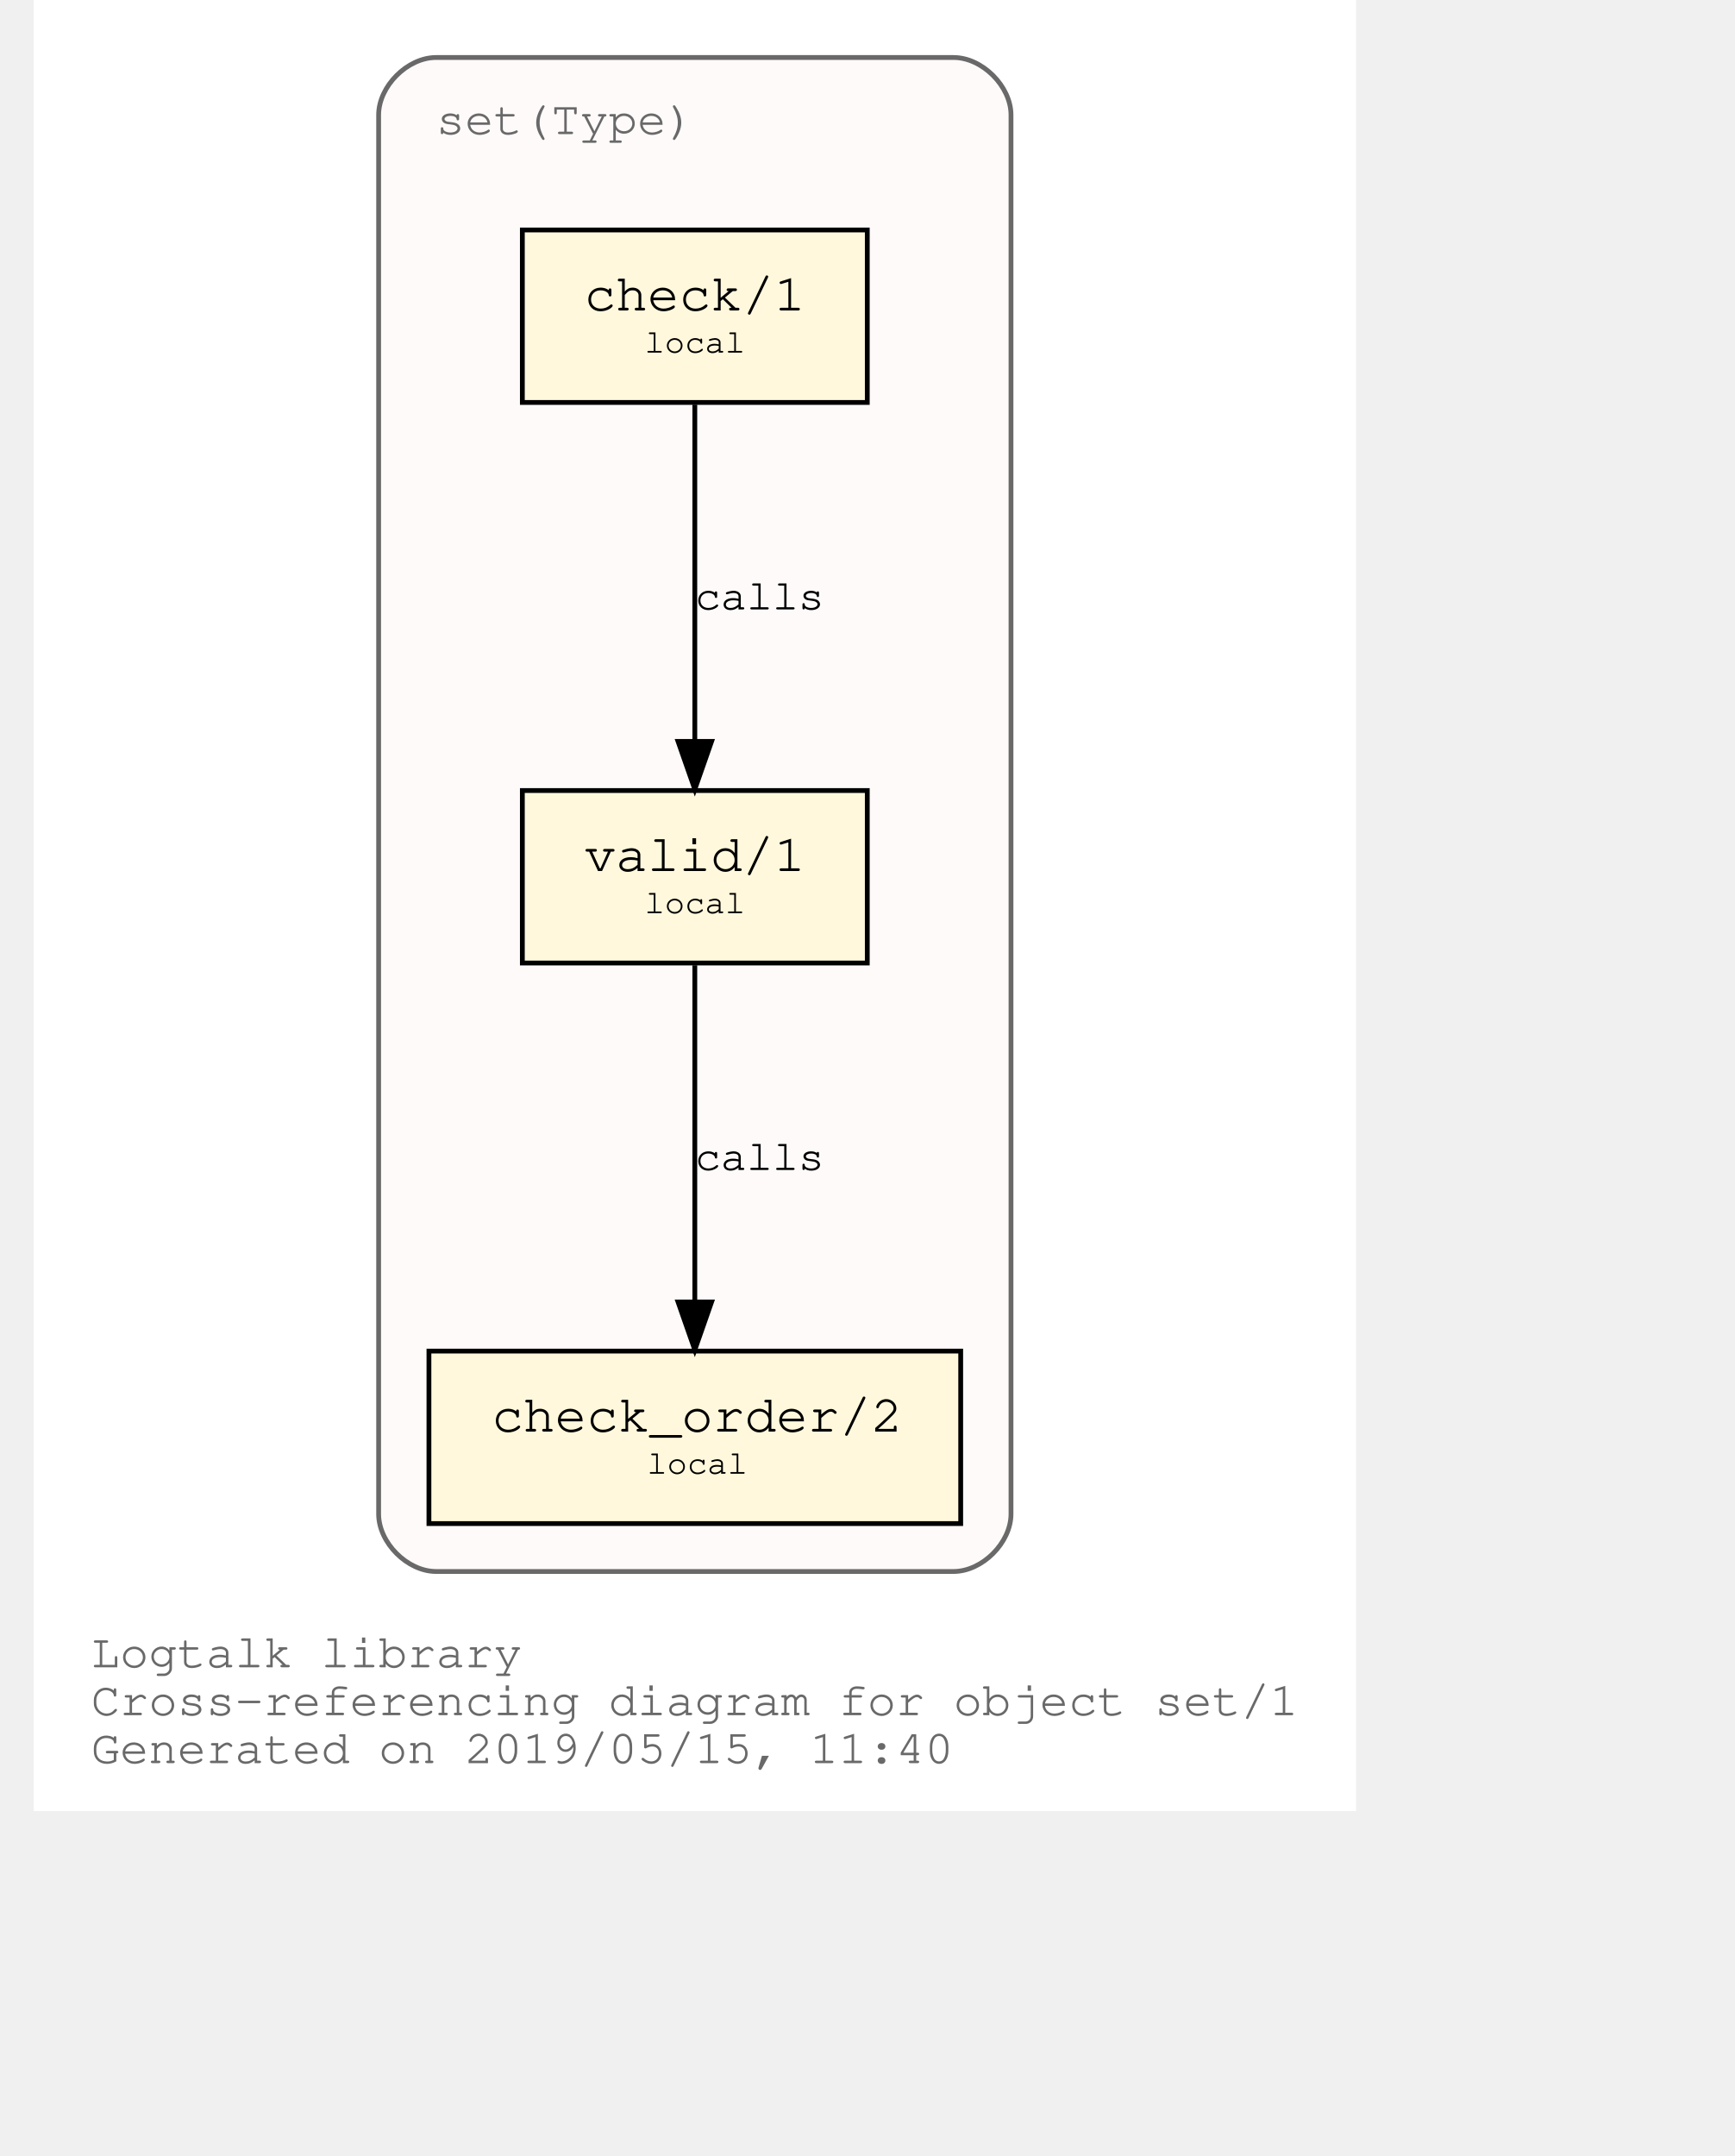
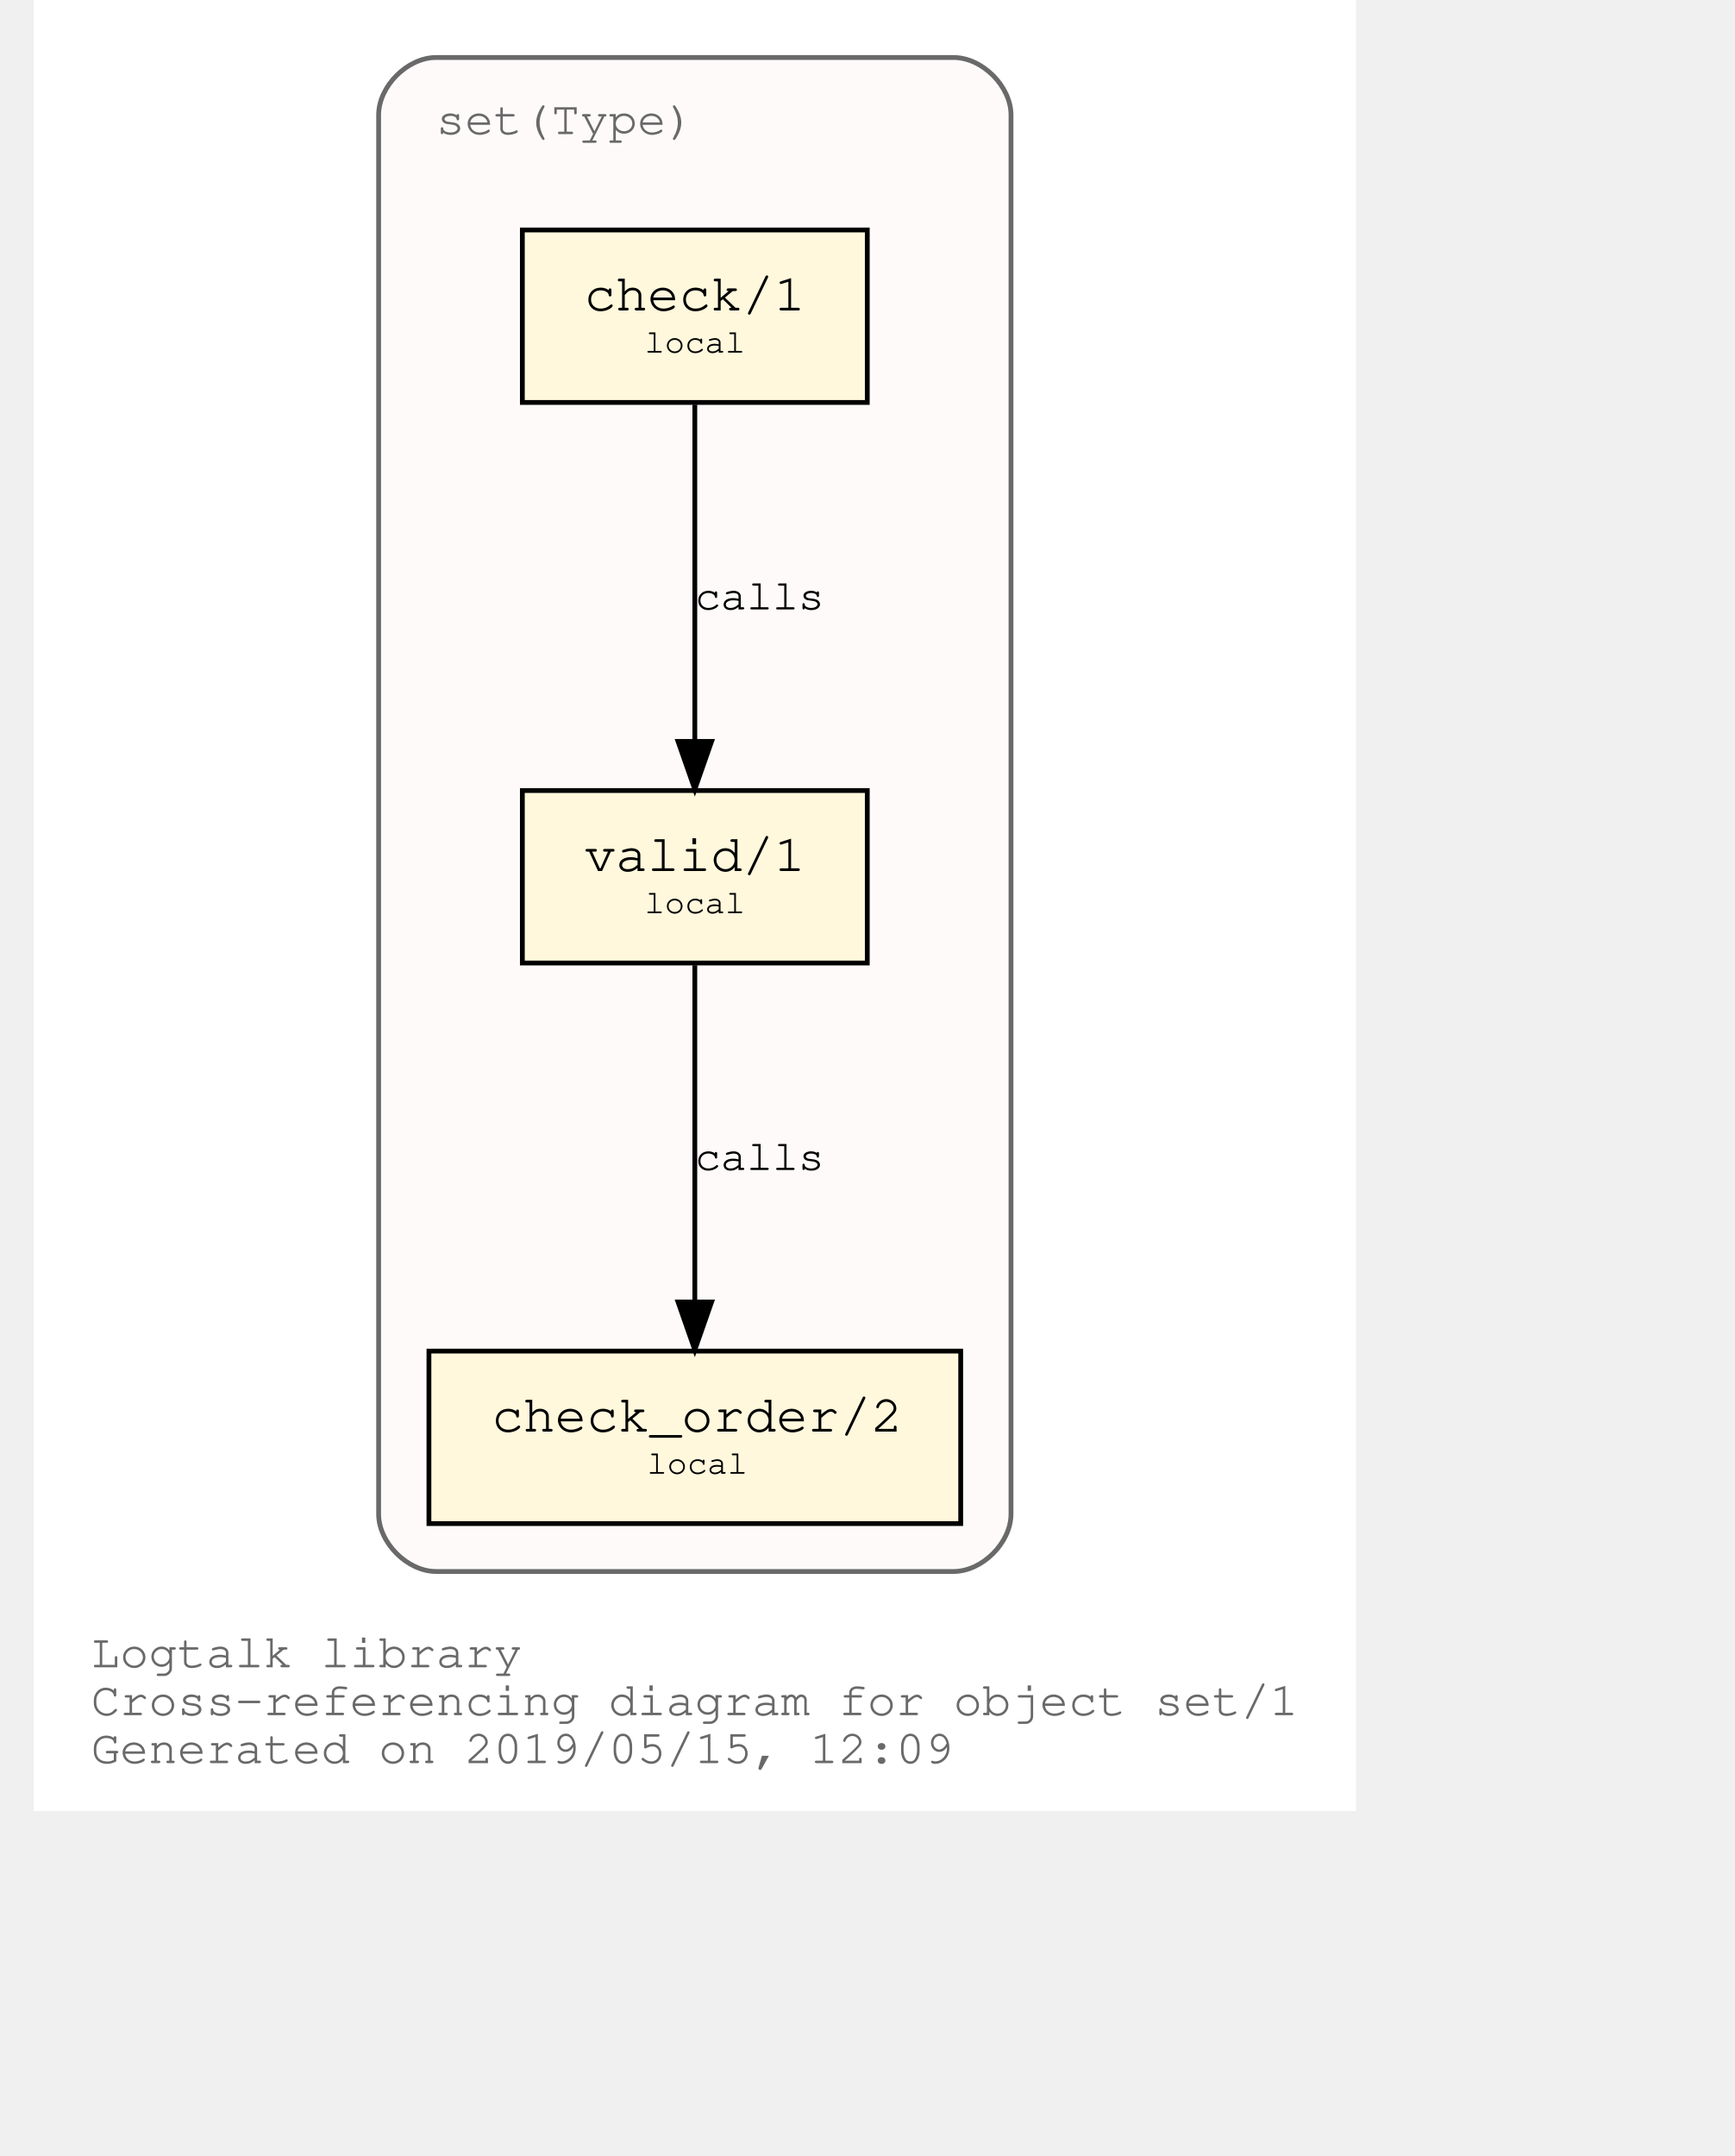
<svg xmlns="http://www.w3.org/2000/svg" xmlns:xlink="http://www.w3.org/1999/xlink" width="420pt" height="522pt" viewBox="72.00 72.00 348.04 450.00">
  <g id="graph0" class="graph" transform="scale(1 1) rotate(0) translate(76 446)">
    <polygon fill="white" stroke="transparent" points="-4,4 -4,-374 272.04,-374 272.04,4 -4,4" />
    <text text-anchor="start" x="8" y="-26" font-family="Courier,monospace" font-size="10.00" fill="dimgray">Logtalk library</text>
    <text text-anchor="start" x="8" y="-16" font-family="Courier,monospace" font-size="10.00" fill="dimgray">Cross-referencing diagram for object set/1</text>
-     <text text-anchor="start" x="8" y="-6" font-family="Courier,monospace" font-size="10.00" fill="dimgray">Generated on 2019/05/15, 11:40</text>
+     <text text-anchor="start" x="8" y="-6" font-family="Courier,monospace" font-size="10.00" fill="dimgray">Generated on 2019/05/15, 12:09</text>
    <g id="clust1" class="cluster">
      <g id="a_clust1">
        <a xlink:title="set(Type)">
          <path fill="snow" stroke="dimgray" d="M80.02,-46C80.02,-46 188.02,-46 188.02,-46 194.02,-46 200.02,-52 200.02,-58 200.02,-58 200.02,-350 200.02,-350 200.02,-356 194.02,-362 188.02,-362 188.02,-362 80.02,-362 80.02,-362 74.02,-362 68.02,-356 68.02,-350 68.02,-350 68.02,-58 68.02,-58 68.02,-52 74.02,-46 80.02,-46" />
          <g id="a_clust1_0">
-             <a xlink:href="https://github.com/LogtalkDotOrg/logtalk3/tree/079be8d02b5e5240e4122bfd19e603ddf790c733/library/types/set1.lgt" xlink:title="https://github.com/LogtalkDotOrg/logtalk3/tree/079be8d02b5e5240e4122bfd19e603ddf790c733/library/types/set1.lgt">
+             <a xlink:href="https://github.com/LogtalkDotOrg/logtalk3/tree/3e5a63e79e19a66fc40d97e60342939e1c74f4a7/library/types/set1.lgt" xlink:title="https://github.com/LogtalkDotOrg/logtalk3/tree/3e5a63e79e19a66fc40d97e60342939e1c74f4a7/library/types/set1.lgt">
              <text text-anchor="start" x="80.02" y="-346" font-family="Courier,monospace" font-size="10.00" fill="dimgray">set(Type)</text>
            </a>
          </g>
        </a>
      </g>
    </g>
    <g id="node1" class="node">
      <g id="a_node1">
-         <a xlink:href="https://github.com/LogtalkDotOrg/logtalk3/tree/079be8d02b5e5240e4122bfd19e603ddf790c733/library/types/set1.lgt#L32" xlink:title="https://github.com/LogtalkDotOrg/logtalk3/tree/079be8d02b5e5240e4122bfd19e603ddf790c733/library/types/set1.lgt#L32">
+         <a xlink:href="https://github.com/LogtalkDotOrg/logtalk3/tree/3e5a63e79e19a66fc40d97e60342939e1c74f4a7/library/types/set1.lgt#L32" xlink:title="https://github.com/LogtalkDotOrg/logtalk3/tree/3e5a63e79e19a66fc40d97e60342939e1c74f4a7/library/types/set1.lgt#L32">
          <polygon fill="cornsilk" stroke="black" points="170.02,-209 98.02,-209 98.02,-173 170.02,-173 170.02,-209" />
          <text text-anchor="start" x="105.82" y="-192.8" font-family="Courier,monospace" font-size="9.00"> </text>
          <text text-anchor="start" x="110.92" y="-192.2" font-family="Courier,monospace" font-size="11.00">valid/1</text>
          <text text-anchor="start" x="156.82" y="-192.8" font-family="Courier,monospace" font-size="9.00"> </text>
          <text text-anchor="start" x="105.82" y="-182.8" font-family="Courier,monospace" font-size="9.00"> </text>
          <text text-anchor="start" x="123.52" y="-183.4" font-family="Courier,monospace" font-size="7.00">local</text>
          <text text-anchor="start" x="156.82" y="-182.8" font-family="Courier,monospace" font-size="9.00"> </text>
        </a>
      </g>
    </g>
    <g id="node2" class="node">
      <g id="a_node2">
-         <a xlink:href="https://github.com/LogtalkDotOrg/logtalk3/tree/079be8d02b5e5240e4122bfd19e603ddf790c733/library/types/set1.lgt#L41" xlink:title="https://github.com/LogtalkDotOrg/logtalk3/tree/079be8d02b5e5240e4122bfd19e603ddf790c733/library/types/set1.lgt#L41">
+         <a xlink:href="https://github.com/LogtalkDotOrg/logtalk3/tree/3e5a63e79e19a66fc40d97e60342939e1c74f4a7/library/types/set1.lgt#L41" xlink:title="https://github.com/LogtalkDotOrg/logtalk3/tree/3e5a63e79e19a66fc40d97e60342939e1c74f4a7/library/types/set1.lgt#L41">
          <polygon fill="cornsilk" stroke="black" points="189.52,-92 78.52,-92 78.52,-56 189.52,-56 189.52,-92" />
          <text text-anchor="start" x="86.82" y="-75.8" font-family="Courier,monospace" font-size="9.00"> </text>
          <text text-anchor="start" x="91.61" y="-75.2" font-family="Courier,monospace" font-size="11.00">check_order/2</text>
          <text text-anchor="start" x="176.82" y="-75.8" font-family="Courier,monospace" font-size="9.00"> </text>
          <text text-anchor="start" x="86.82" y="-65.8" font-family="Courier,monospace" font-size="9.00"> </text>
          <text text-anchor="start" x="124.02" y="-66.4" font-family="Courier,monospace" font-size="7.00">local</text>
          <text text-anchor="start" x="176.82" y="-65.8" font-family="Courier,monospace" font-size="9.00"> </text>
        </a>
      </g>
    </g>
    <g id="edge1" class="edge">
      <g id="a_edge1">
-         <a xlink:href="https://github.com/LogtalkDotOrg/logtalk3/tree/079be8d02b5e5240e4122bfd19e603ddf790c733/library/types/set1.lgt#L38" xlink:title="calls">
+         <a xlink:href="https://github.com/LogtalkDotOrg/logtalk3/tree/3e5a63e79e19a66fc40d97e60342939e1c74f4a7/library/types/set1.lgt#L38" xlink:title="calls">
          <path fill="none" stroke="black" d="M134.02,-172.53C134.02,-153.94 134.02,-124.24 134.02,-102.5" />
          <polygon fill="black" stroke="black" points="137.52,-102.25 134.02,-92.25 130.52,-102.25 137.52,-102.25" />
        </a>
      </g>
      <g id="a_edge1-label">
-         <a xlink:href="https://github.com/LogtalkDotOrg/logtalk3/tree/079be8d02b5e5240e4122bfd19e603ddf790c733/library/types/set1.lgt#L38" xlink:title="https://github.com/LogtalkDotOrg/logtalk3/tree/079be8d02b5e5240e4122bfd19e603ddf790c733/library/types/set1.lgt#L38">
+         <a xlink:href="https://github.com/LogtalkDotOrg/logtalk3/tree/3e5a63e79e19a66fc40d97e60342939e1c74f4a7/library/types/set1.lgt#L38" xlink:title="https://github.com/LogtalkDotOrg/logtalk3/tree/3e5a63e79e19a66fc40d97e60342939e1c74f4a7/library/types/set1.lgt#L38">
          <text text-anchor="start" x="134.02" y="-129.8" font-family="Courier,monospace" font-size="9.00">calls</text>
        </a>
      </g>
    </g>
    <g id="node3" class="node">
      <g id="a_node3">
-         <a xlink:href="https://github.com/LogtalkDotOrg/logtalk3/tree/079be8d02b5e5240e4122bfd19e603ddf790c733/library/types/set1.lgt#L54" xlink:title="https://github.com/LogtalkDotOrg/logtalk3/tree/079be8d02b5e5240e4122bfd19e603ddf790c733/library/types/set1.lgt#L54">
+         <a xlink:href="https://github.com/LogtalkDotOrg/logtalk3/tree/3e5a63e79e19a66fc40d97e60342939e1c74f4a7/library/types/set1.lgt#L54" xlink:title="https://github.com/LogtalkDotOrg/logtalk3/tree/3e5a63e79e19a66fc40d97e60342939e1c74f4a7/library/types/set1.lgt#L54">
          <polygon fill="cornsilk" stroke="black" points="170.02,-326 98.02,-326 98.02,-290 170.02,-290 170.02,-326" />
          <text text-anchor="start" x="105.82" y="-309.8" font-family="Courier,monospace" font-size="9.00"> </text>
          <text text-anchor="start" x="110.92" y="-309.2" font-family="Courier,monospace" font-size="11.00">check/1</text>
          <text text-anchor="start" x="156.82" y="-309.8" font-family="Courier,monospace" font-size="9.00"> </text>
          <text text-anchor="start" x="105.82" y="-299.8" font-family="Courier,monospace" font-size="9.00"> </text>
          <text text-anchor="start" x="123.52" y="-300.4" font-family="Courier,monospace" font-size="7.00">local</text>
          <text text-anchor="start" x="156.82" y="-299.8" font-family="Courier,monospace" font-size="9.00"> </text>
        </a>
      </g>
    </g>
    <g id="edge2" class="edge">
      <g id="a_edge2">
-         <a xlink:href="https://github.com/LogtalkDotOrg/logtalk3/tree/079be8d02b5e5240e4122bfd19e603ddf790c733/library/types/set1.lgt#L54" xlink:title="calls">
+         <a xlink:href="https://github.com/LogtalkDotOrg/logtalk3/tree/3e5a63e79e19a66fc40d97e60342939e1c74f4a7/library/types/set1.lgt#L54" xlink:title="calls">
          <path fill="none" stroke="black" d="M134.02,-289.53C134.02,-270.94 134.02,-241.24 134.02,-219.5" />
          <polygon fill="black" stroke="black" points="137.52,-219.25 134.02,-209.25 130.52,-219.25 137.52,-219.25" />
        </a>
      </g>
      <g id="a_edge2-label">
-         <a xlink:href="https://github.com/LogtalkDotOrg/logtalk3/tree/079be8d02b5e5240e4122bfd19e603ddf790c733/library/types/set1.lgt#L54" xlink:title="https://github.com/LogtalkDotOrg/logtalk3/tree/079be8d02b5e5240e4122bfd19e603ddf790c733/library/types/set1.lgt#L54">
+         <a xlink:href="https://github.com/LogtalkDotOrg/logtalk3/tree/3e5a63e79e19a66fc40d97e60342939e1c74f4a7/library/types/set1.lgt#L54" xlink:title="https://github.com/LogtalkDotOrg/logtalk3/tree/3e5a63e79e19a66fc40d97e60342939e1c74f4a7/library/types/set1.lgt#L54">
          <text text-anchor="start" x="134.02" y="-246.8" font-family="Courier,monospace" font-size="9.00">calls</text>
        </a>
      </g>
    </g>
  </g>
</svg>
